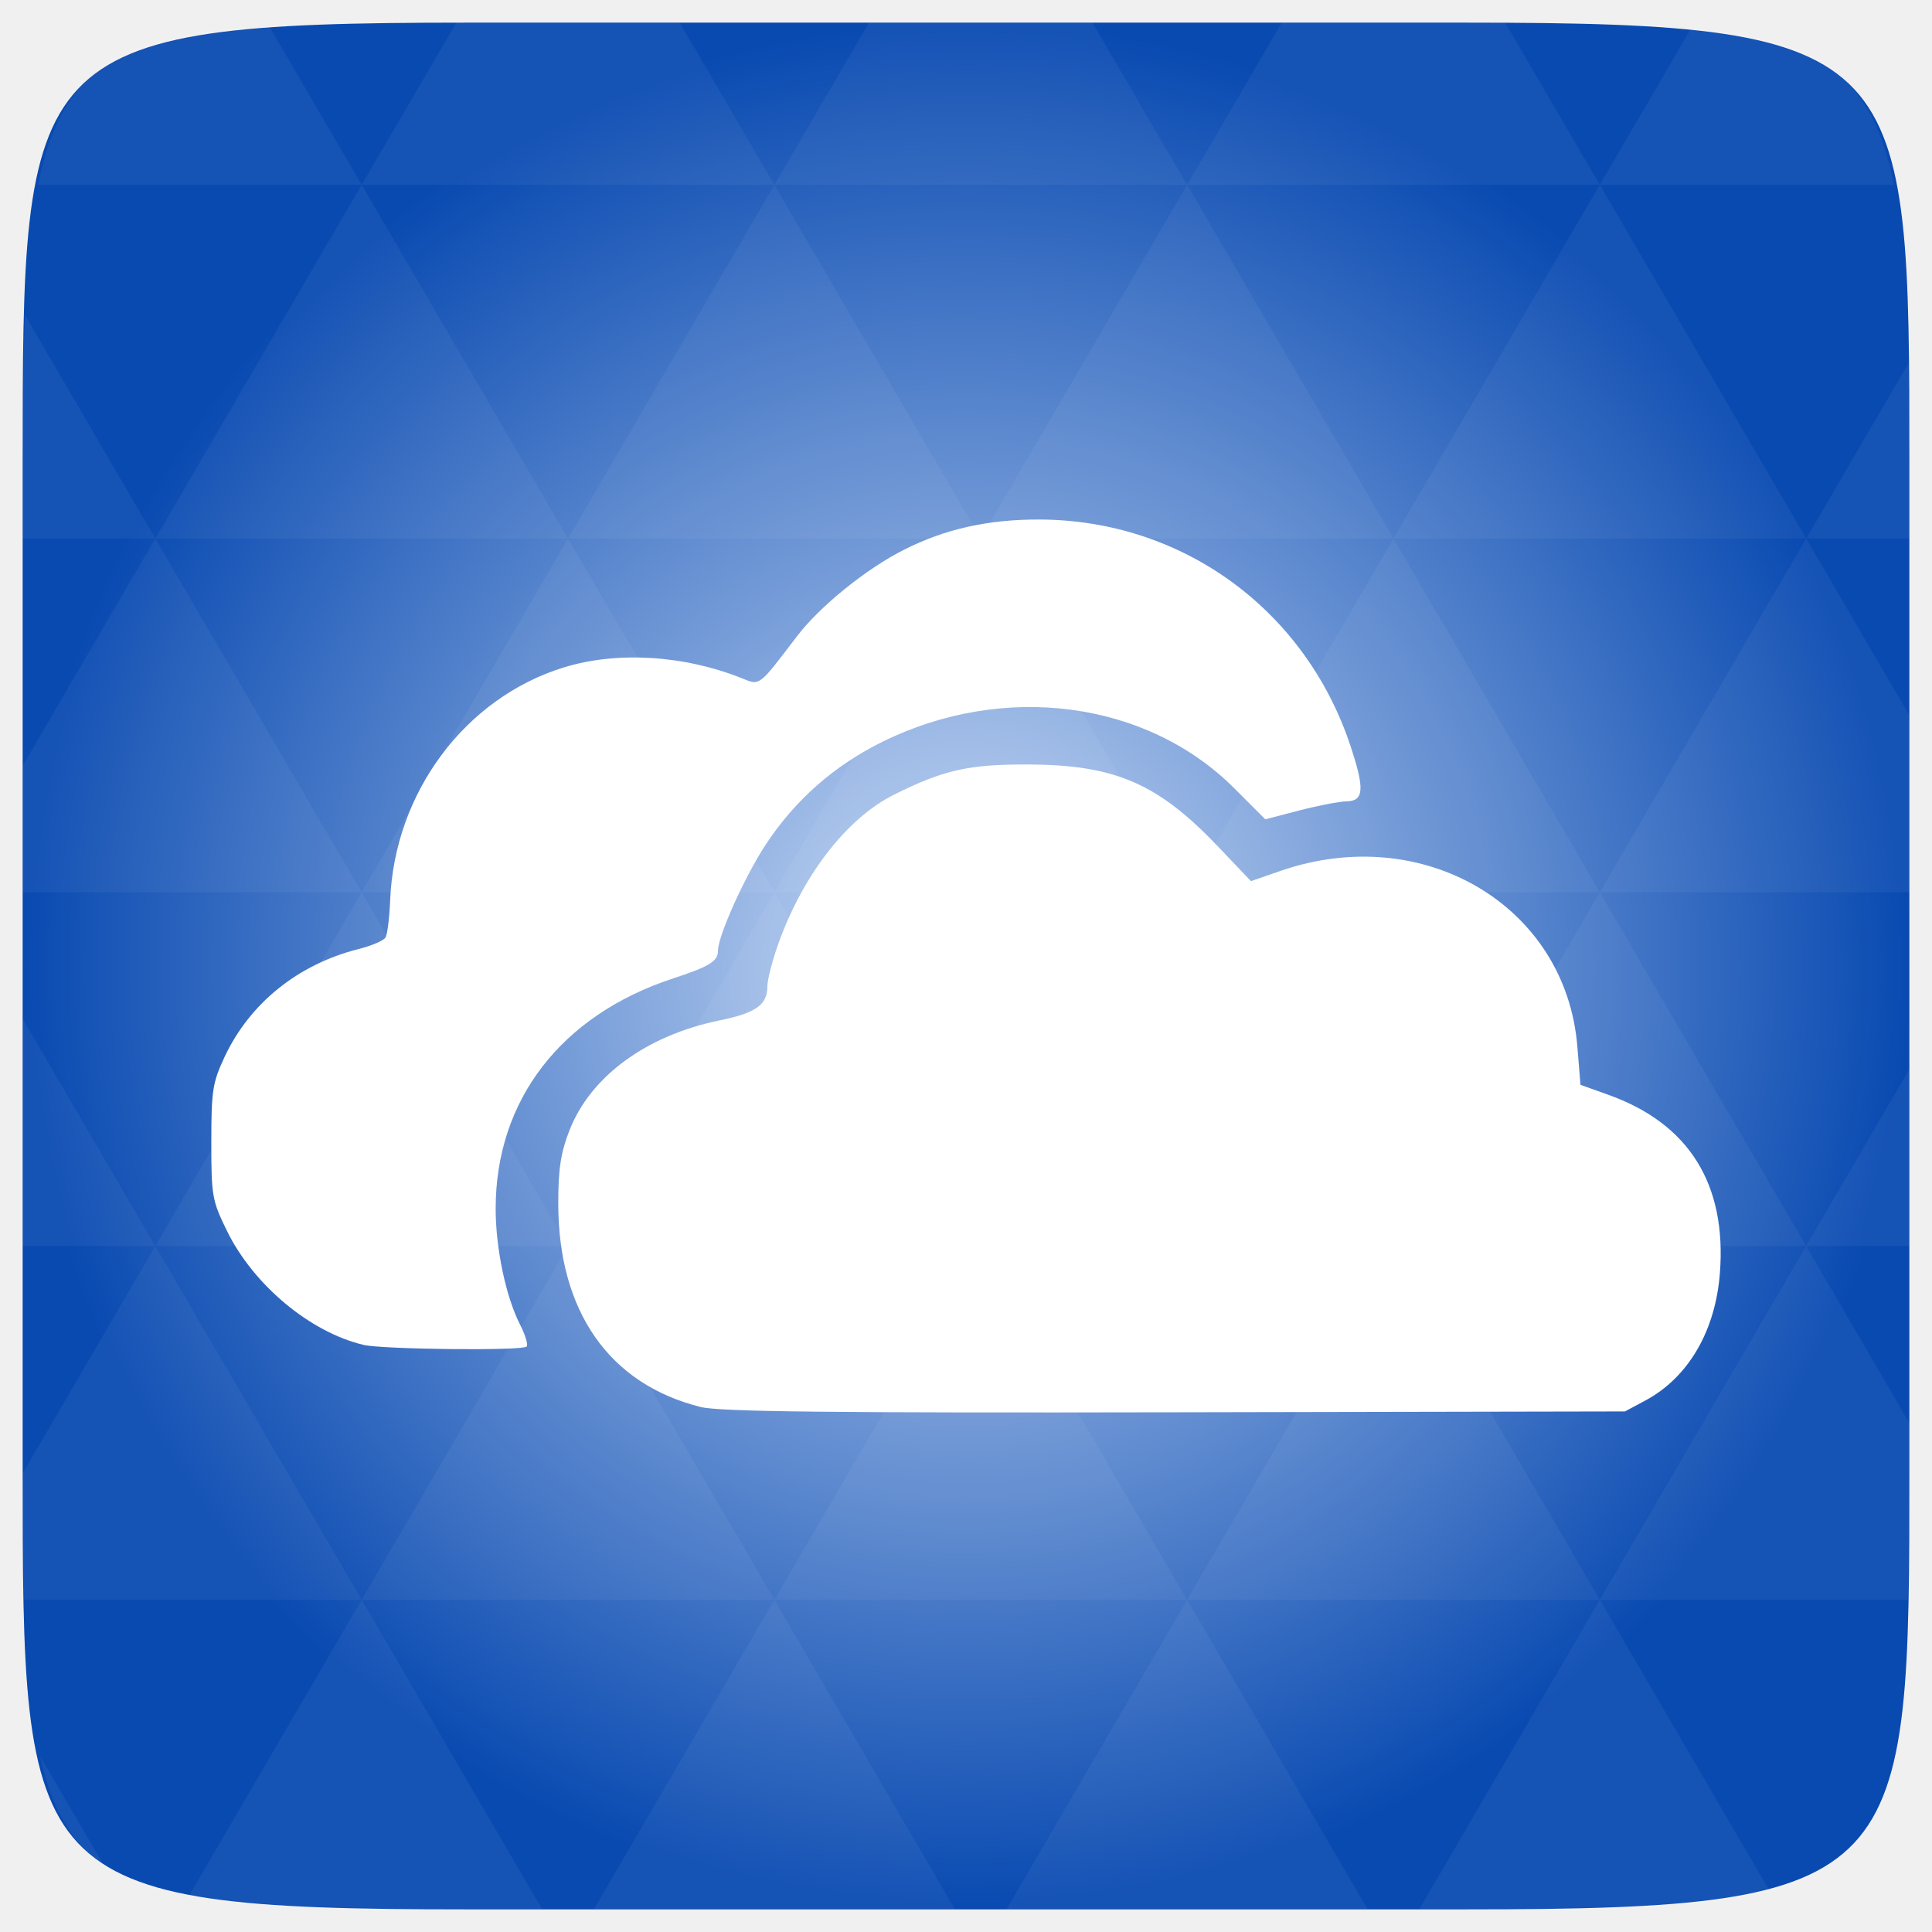
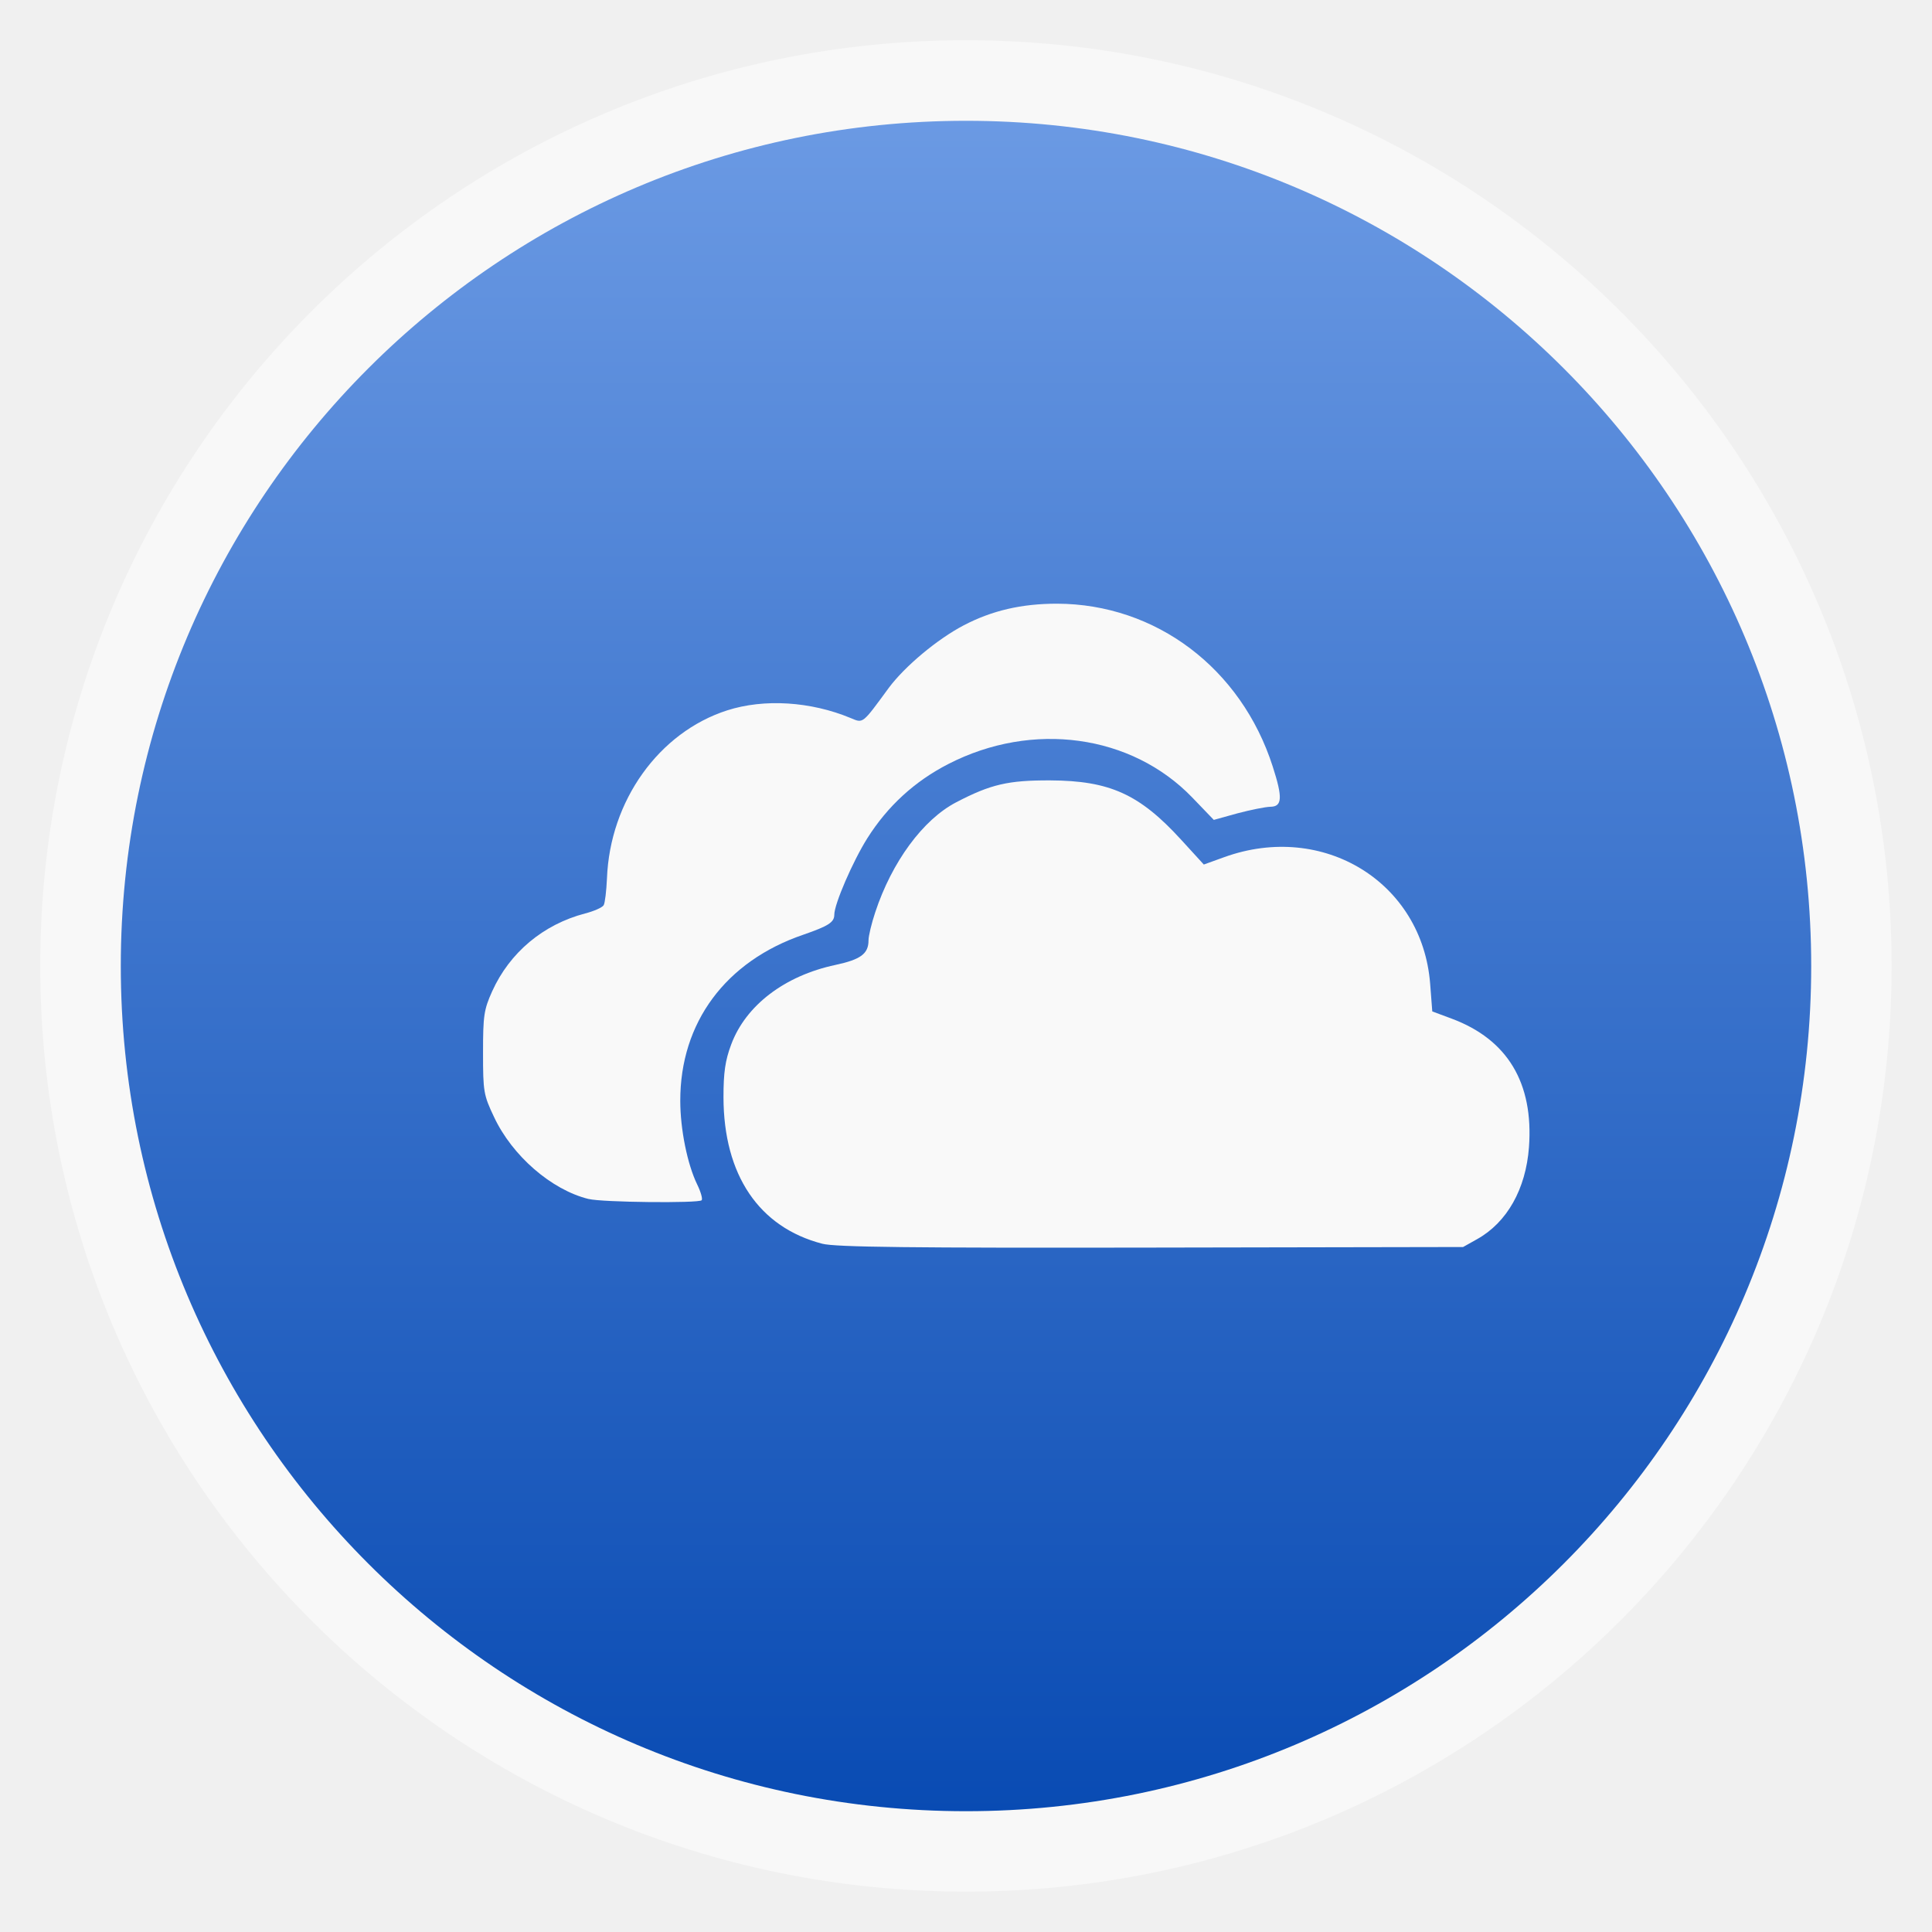
- <svg xmlns="http://www.w3.org/2000/svg" xmlns:xlink="http://www.w3.org/1999/xlink" viewBox="0 0 256 256">
-   <defs>
+ <svg xmlns="http://www.w3.org/2000/svg" xmlns:xlink="http://www.w3.org/1999/xlink" width="48" viewBox="0 0 13.547 13.547" height="48" id="svg2" version="1.1" enable-background="new">
+   <defs id="defs4">
+     <linearGradient id="linearGradient4460">
+       <stop offset="0" style="stop-color:#094bb3;stop-opacity:1;" id="stop7" />
+       <stop offset="1" style="stop-color:#6b9ae4;stop-opacity:1;" id="stop9" />
+     </linearGradient>
+     <linearGradient gradientTransform="matrix(1.10525,0,0,1.10525,-134.2787,-295.7618)" xlink:href="#linearGradient4460" id="linearGradient3008" y1="279.096" y2="268.33" gradientUnits="userSpaceOnUse" x2="0" />
+     <linearGradient y2="31.619" x2="283.81" y1="299.81" x1="283.81" gradientTransform="matrix(0.1193182,0,0,0.1193182,414.1364,48.22727)" gradientUnits="userSpaceOnUse" id="linearGradient3885" xlink:href="#outerBackgroundGradient" />
+     <clipPath id="clipPath3881" clipPathUnits="userSpaceOnUse">
+       <rect ry="7" y="53" x="417" height="30" width="30" id="rect3883" style="color:#bebebe;fill:url(#linearGradient3885);fill-opacity:1;fill-rule:nonzero;stroke:none;stroke-width:0;marker:none;visibility:visible;display:inline;overflow:visible;enable-background:accumulate" />
+     </clipPath>
+     <linearGradient y2="28.571" x2="286.857" y1="302.857" x1="286.857" gradientTransform="matrix(0.0875,0,0,0.0875,414.9,97.5)" gradientUnits="userSpaceOnUse" id="linearGradient3875" xlink:href="#outerBackgroundGradient" />
+     <clipPath id="clipPath3871" clipPathUnits="userSpaceOnUse">
+       <rect style="color:#bebebe;fill:url(#linearGradient3875);fill-opacity:1;fill-rule:nonzero;stroke:none;stroke-width:0;marker:none;visibility:visible;display:inline;overflow:visible;enable-background:accumulate" id="rect3873" width="22" height="22" x="417" y="101" ry="5" />
+     </clipPath>
+     <linearGradient y2="28" x2="384" y1="124" x1="384" gradientUnits="userSpaceOnUse" id="linearGradient4350" xlink:href="#outerBackgroundGradient" />
+     <clipPath id="clipPath4346" clipPathUnits="userSpaceOnUse">
+       <rect ry="18" y="32" x="292" height="88" width="88" id="rect4348" style="color:#bebebe;fill:url(#linearGradient4350);fill-opacity:1;fill-rule:nonzero;stroke:none;stroke-width:0;marker:none;visibility:visible;display:inline;overflow:visible;enable-background:accumulate" />
+     </clipPath>
+     <linearGradient y2="140" x2="352" y1="204" x1="352" gradientUnits="userSpaceOnUse" id="linearGradient4191" xlink:href="#outerBackgroundGradient" />
+     <clipPath id="clipPath4187" clipPathUnits="userSpaceOnUse">
+       <rect style="color:#bebebe;fill:url(#linearGradient4191);fill-opacity:1;fill-rule:nonzero;stroke:none;stroke-width:0;marker:none;visibility:visible;display:inline;overflow:visible;enable-background:accumulate" id="rect4189" width="60" height="60" x="290" y="142" ry="12.5" />
+     </clipPath>
+     <linearGradient y2="40" x2="144" y1="280" x1="144" gradientTransform="translate(0,-4)" gradientUnits="userSpaceOnUse" id="linearGradient3866" xlink:href="#outerBackgroundGradient" />
+     <clipPath id="clipPath3862" clipPathUnits="userSpaceOnUse">
+       <rect style="color:#bebebe;fill:url(#linearGradient3866);fill-opacity:1;fill-rule:nonzero;stroke:none;stroke-width:0;marker:none;visibility:visible;display:inline;overflow:visible;enable-background:accumulate" id="rect3864" width="220" height="220" x="34" y="46" ry="50" />
+     </clipPath>
+     <linearGradient y2="40" x2="144" y1="280" x1="144" gradientTransform="matrix(0.06666667,0,0,0.06666667,302.4,209.3333)" gradientUnits="userSpaceOnUse" id="linearGradient3859" xlink:href="#outerBackgroundGradient" />
+     <clipPath id="clipPath3855" clipPathUnits="userSpaceOnUse">
+       <rect transform="matrix(0,1,-1,0,0,0)" ry="3" y="212" x="304" height="16" width="16" id="rect3857" style="color:#bebebe;fill:url(#linearGradient3859);fill-opacity:1;fill-rule:nonzero;stroke:none;stroke-width:0;marker:none;visibility:visible;display:inline;overflow:visible;enable-background:accumulate" />
+     </clipPath>
+     <linearGradient y2="40" x2="149.714" y1="291.429" x1="149.714" gradientTransform="matrix(0.1193182,0,0,0.1193182,430.1364,32.22727)" gradientUnits="userSpaceOnUse" id="linearGradient4093" xlink:href="#outerBackgroundGradient" />
+     <clipPath id="clipPath4089" clipPathUnits="userSpaceOnUse">
+       <rect ry="6" y="37" x="433" height="30" width="30" id="rect4091" style="color:#bebebe;fill:url(#linearGradient4093);fill-opacity:1;fill-rule:nonzero;stroke:none;stroke-width:0;marker:none;visibility:visible;display:inline;overflow:visible;enable-background:accumulate" />
+     </clipPath>
+     <linearGradient y2="40" x2="149.714" y1="291.429" x1="149.714" gradientTransform="matrix(0.0875,0,0,0.0875,430.9,81.5)" gradientUnits="userSpaceOnUse" id="linearGradient4048" xlink:href="#outerBackgroundGradient" />
+     <clipPath id="clipPath4044" clipPathUnits="userSpaceOnUse">
+       <rect style="color:#bebebe;fill:url(#linearGradient4048);fill-opacity:1;fill-rule:nonzero;stroke:none;stroke-width:0;marker:none;visibility:visible;display:inline;overflow:visible;enable-background:accumulate" id="rect4046" width="22" height="22" x="433" y="85" ry="4" />
+     </clipPath>
+     <linearGradient y2="40" x2="144" y1="280" x1="144" gradientTransform="matrix(0.175,0,0,0.175,302.8,216)" gradientUnits="userSpaceOnUse" id="linearGradient4895" xlink:href="#outerBackgroundGradient" />
+     <clipPath id="clipPath4891" clipPathUnits="userSpaceOnUse">
+       <rect transform="matrix(0,1,-1,0,0,0)" style="color:#bebebe;fill:url(#linearGradient4895);fill-opacity:1;fill-rule:nonzero;stroke:none;stroke-width:0;marker:none;visibility:visible;display:inline;overflow:visible;enable-background:accumulate" id="rect4893" width="42" height="42" x="307" y="223" ry="9" />
+     </clipPath>
+     <linearGradient id="outerBackgroundGradient">
+       <stop id="stop3864-8-6" offset="0" style="stop-color:#b94642;stop-opacity:1;" />
+       <stop id="stop3866-9-1" offset="1" style="stop-color:#c66a58;stop-opacity:1;" />
+     </linearGradient>
+     <linearGradient xlink:href="#linearGradient4460" id="linearGradient4104" gradientUnits="userSpaceOnUse" gradientTransform="matrix(1.10525,0,0,1.10525,-134.2787,-295.7618)" y1="279.096" x2="0" y2="268.33" />
+     <radialGradient gradientUnits="userSpaceOnUse" xlink:href="#linearGradient3895-9-0-3-2-4-0" id="radialGradient4432" r="128" gradientTransform="matrix(0.97656,0,0,0.97656,-16.5349,-236.25)" cy="160" cx="148.004" />
    <linearGradient id="linearGradient3895-9-0-3-2-4-0">
-       <stop offset="0" style="stop-color:#c9dbf6" />
-       <stop offset="1" style="stop-color:#094ab1" />
+       <stop id="stop3793" style="stop-color:#c3dee0" offset="0" />
+       <stop id="stop3795" style="stop-color:#1e787f" offset="1" />
    </linearGradient>
-     <radialGradient cx="148.004" cy="160" gradientTransform="matrix(.97656 0 0 .97656 -16.5349 -236.25)" r="128" id="radialGradient4432" xlink:href="#linearGradient3895-9-0-3-2-4-0" gradientUnits="userSpaceOnUse" />
+     <radialGradient gradientUnits="userSpaceOnUse" xlink:href="#linearGradient3895-9-0-3-2-4-0-8" id="radialGradient4432-9" r="128" gradientTransform="matrix(0.97656,0,0,0.97656,-16.5349,-236.25)" cy="160" cx="148.004" />
+     <linearGradient id="linearGradient3895-9-0-3-2-4-0-8">
+       <stop id="stop4183" style="stop-color:#c9dbf6" offset="0" />
+       <stop id="stop4185" style="stop-color:#094ab1" offset="1" />
+     </linearGradient>
+     <radialGradient xlink:href="#linearGradient3895-9-0-3-2-4-0-8" id="radialGradient4222" gradientUnits="userSpaceOnUse" gradientTransform="matrix(0.97656,0,0,0.97656,-16.5349,-236.25)" cx="148.004" cy="160" r="128" />
+     <radialGradient xlink:href="#linearGradient3895-9-0-3-2-4-0-8" id="radialGradient4225" gradientUnits="userSpaceOnUse" gradientTransform="matrix(0.05291653,0,0,0.05291653,13.05258,-1.693334)" cx="148.004" cy="160" r="128" />
  </defs>
-   <g transform="translate(0 208)">
-     <path style="fill:url(#radialGradient4432);color:#bebebe" d="m 253,-146.406 0,132.812 C 253,41.094 253,45 194.406,45 L 61.594,45 C 3,45 3,41.094 3,-13.594 l 0,-132.812 C 3,-201.094 3,-205 61.594,-205 l 132.812,0 C 253,-205 253,-201.094 253,-146.406 z" />
-   </g>
-   <g style="fill:#fff" transform="translate(0 208)">
-     <path style="opacity:.05" d="m 204.08,44.994 c 13.555,-0.064 23.349,-0.435 30.457,-2.35 l -22.552,-38.665 -23.926,41.014 6.348,0 c 3.418,0 6.641,0.014 9.674,0 z m 7.904,-41.014 -27.344,-46.874 -27.344,46.874 54.688,0 z m 0,0 40.802,0 C 252.951,-1.204 253,-7.023 253,-13.598 l 0,-5.859 -13.672,-23.437 -27.344,46.874 z m 27.344,-46.874 -27.344,-46.874 -27.344,46.874 54.688,0 z m 0,0 13.672,0 0,-23.437 -13.672,23.437 z m -54.688,0 -27.344,-46.874 -27.344,46.874 54.688,0 z m -54.688,0 -27.344,46.874 54.688,0 -27.344,-46.874 z m 0,0 -27.344,-46.874 -27.344,46.874 54.687,0 z m -54.687,0 -27.344,46.874 54.688,0 -27.344,-46.874 z m 0,0 -27.344,-46.874 -27.344,46.874 54.688,0 z m -54.688,0 L 3,-12.774 c 0.003,6.226 0.056,11.798 0.214,16.754 l 44.708,0 -27.344,-46.874 z m 0,0 L 3,-73.014 l 0,30.12 17.578,0 z M 47.922,3.979 24.912,43.407 c 8.527,1.572 20.312,1.587 36.682,1.587 l 10.254,0 L 47.922,3.979 z m 0,-93.747 L 20.578,-136.642 3,-106.522 l 0,16.754 44.922,0 z m 0,0 54.688,0 -27.344,-46.874 -27.344,46.874 z m 27.344,-46.874 -27.344,-46.874 -27.344,46.874 54.688,0 z m 0,0 54.687,0 -27.344,-46.874 -27.344,46.874 z m 27.344,-46.874 -12.543,-21.484 -28.473,0 c -0.399,0 -0.736,-1e-5 -1.129,0 l -12.543,21.484 54.688,0 z m 0,0 54.688,0 -12.543,-21.484 -29.602,0 -12.543,21.484 z m 54.688,0 54.688,0 -12.543,-21.484 c -1.673,-0.002 -3.256,0 -5.035,0 l -24.567,0 -12.543,21.484 z m 0,0 -27.344,46.874 54.688,0 -27.344,-46.874 z m 27.344,46.874 54.688,0 -27.344,-46.874 -27.344,46.874 z m 0,0 -27.344,46.874 54.688,0 -27.344,-46.874 z m 27.344,46.874 41.016,0 0,-23.437 -13.672,-23.437 -27.344,46.874 z m 27.344,-46.874 13.672,0 0,-9.765 c 0,-4.895 -0.04,-9.347 -0.122,-13.458 l -13.55,23.223 z m -82.031,46.874 -27.344,-46.874 -27.344,46.874 54.688,0 z m 54.688,-93.747 38.971,0 c -2.95,-14.715 -10.051,-19.356 -26.825,-20.812 l -12.146,20.812 z m -164.062,0 -12.299,-21.087 c -19.509,1.109 -27.416,5.311 -30.579,21.087 l 42.877,0 z M 20.578,-136.642 3.305,-166.273 C 3.075,-160.539 3,-153.965 3,-146.407 l 0,9.765 17.578,0 z M 102.609,3.979 78.684,44.994 l 47.852,0 -23.926,-41.014 z m 54.688,0 -23.926,41.014 47.852,0 L 157.297,3.979 z M 13.834,39.287 5.289,24.639 c 1.572,7.029 4.192,11.641 8.545,14.648 z" />
-     <path d="m 92.84,-21.565 c -12.103,-3.024 -18.846,-12.645 -18.867,-26.919 -0.007,-4.564 0.323,-6.75 1.463,-9.686 2.792,-7.195 10.186,-12.624 19.914,-14.622 4.841,-0.994 6.332,-2.062 6.332,-4.533 0,-0.775 0.576,-3.084 1.28,-5.131 3.199,-9.298 9.122,-17.049 15.451,-20.22 6.624,-3.319 9.968,-4.067 17.981,-4.024 11.38,0.061 17.057,2.53 24.998,10.869 l 4.367,4.586 3.912,-1.354 c 18.935,-6.553 37.811,4.602 39.333,23.243 l 0.416,5.1 3.729,1.336 c 10.649,3.815 15.654,11.827 14.747,23.604 -0.593,7.702 -4.194,13.851 -9.899,16.903 l -2.682,1.435 -59.6,0.115 c -45.8,0.088 -60.358,-0.075 -62.875,-0.703 z" />
-     <path d="M 48.16,-29.798 C 41.095,-31.477 33.608,-37.718 30.097,-44.854 28.106,-48.903 28,-49.498 28,-56.66 c 0,-6.812 0.17,-7.905 1.755,-11.287 3.342,-7.13 9.745,-12.283 17.78,-14.306 1.696,-0.427 3.289,-1.108 3.541,-1.514 0.252,-0.406 0.531,-2.618 0.621,-4.915 0.559,-14.266 9.92,-26.836 22.99,-30.873 7.061,-2.181 15.932,-1.644 23.612,1.428 2.436,0.974 2.162,1.183 7.312,-5.57 3.046,-3.994 9.2,-8.961 14.238,-11.491 5.437,-2.731 11.092,-3.989 17.854,-3.972 18.9,0.046 35.189,11.868 41.212,29.91 1.924,5.765 1.828,7.379 -0.441,7.427 -0.991,0.021 -3.829,0.566 -6.307,1.212 l -4.506,1.175 -4.112,-4.112 c -11.594,-11.594 -30.515,-14.1 -46.6,-6.172 -6.426,3.167 -11.59,7.714 -15.49,13.64 -2.781,4.225 -6.326,12.106 -6.326,14.063 0,1.388 -1.124,2.082 -5.924,3.656 -14.862,4.874 -23.537,16.13 -23.531,30.533 0.002,5.242 1.352,11.657 3.226,15.331 0.707,1.385 1.101,2.702 0.876,2.927 -0.575,0.575 -19.063,0.381 -21.619,-0.226 z" />
-   </g>
+   <rect id="rect14" style="opacity:0.5;fill:#ffffff;fill-rule:evenodd" height="12.982" rx="6.491" y="0.282" x="0.282" width="12.982" />
+   <rect id="rect16" style="fill:url(#linearGradient4104);fill-rule:evenodd" height="11.853" rx="5.926" y="0.847" x="0.847" width="11.853" />
+   <g style="display:inline;opacity:1" id="layer6" transform="matrix(0.2822222,0,0,0.2822222,22.03218,-33.10761)" />
+   <path style="fill:#f9f9f9;fill-opacity:1" id="path4196" d="M 5.766,8.721 C 5.322,8.606 5.074,8.239 5.073,7.694 5.073,7.52 5.085,7.436 5.127,7.324 5.229,7.05 5.501,6.842 5.858,6.766 6.035,6.728 6.09,6.688 6.09,6.593 c 0,-0.03 0.021,-0.118 0.047,-0.196 C 6.254,6.043 6.472,5.747 6.704,5.626 6.947,5.499 7.07,5.471 7.364,5.472 c 0.418,0.002 0.626,0.097 0.917,0.415 l 0.16,0.175 0.144,-0.052 C 9.279,5.76 9.972,6.186 10.028,6.897 l 0.015,0.195 0.137,0.051 c 0.391,0.146 0.574,0.451 0.541,0.901 C 10.699,8.338 10.567,8.572 10.357,8.689 l -0.098,0.055 -2.187,0.004 C 6.392,8.751 5.858,8.745 5.766,8.721 z" />
+   <path style="fill:#f9f9f9;fill-opacity:1" id="path4198" d="M 4.126,8.407 C 3.867,8.343 3.592,8.105 3.464,7.832 3.391,7.678 3.387,7.655 3.387,7.382 c 0,-0.26 0.006,-0.302 0.064,-0.431 0.123,-0.272 0.358,-0.469 0.652,-0.546 0.062,-0.016 0.121,-0.042 0.13,-0.058 0.009,-0.015 0.019,-0.1 0.023,-0.188 0.021,-0.544 0.364,-1.024 0.843,-1.178 0.259,-0.083 0.585,-0.063 0.866,0.054 0.089,0.037 0.079,0.045 0.268,-0.213 C 6.346,4.671 6.572,4.482 6.757,4.385 6.956,4.281 7.163,4.233 7.412,4.233 c 0.693,0.002 1.291,0.453 1.512,1.141 0.071,0.22 0.067,0.282 -0.016,0.283 -0.036,7.939e-4 -0.14,0.022 -0.231,0.046 L 8.511,5.749 8.36,5.592 C 7.934,5.15 7.24,5.054 6.65,5.357 6.414,5.478 6.225,5.651 6.082,5.877 5.98,6.039 5.85,6.339 5.85,6.414 c 0,0.053 -0.041,0.079 -0.217,0.14 -0.545,0.186 -0.864,0.616 -0.863,1.165 7.31e-5,0.2 0.05,0.445 0.118,0.585 0.026,0.053 0.04,0.103 0.032,0.112 -0.021,0.022 -0.699,0.015 -0.793,-0.009 z" />
</svg>
